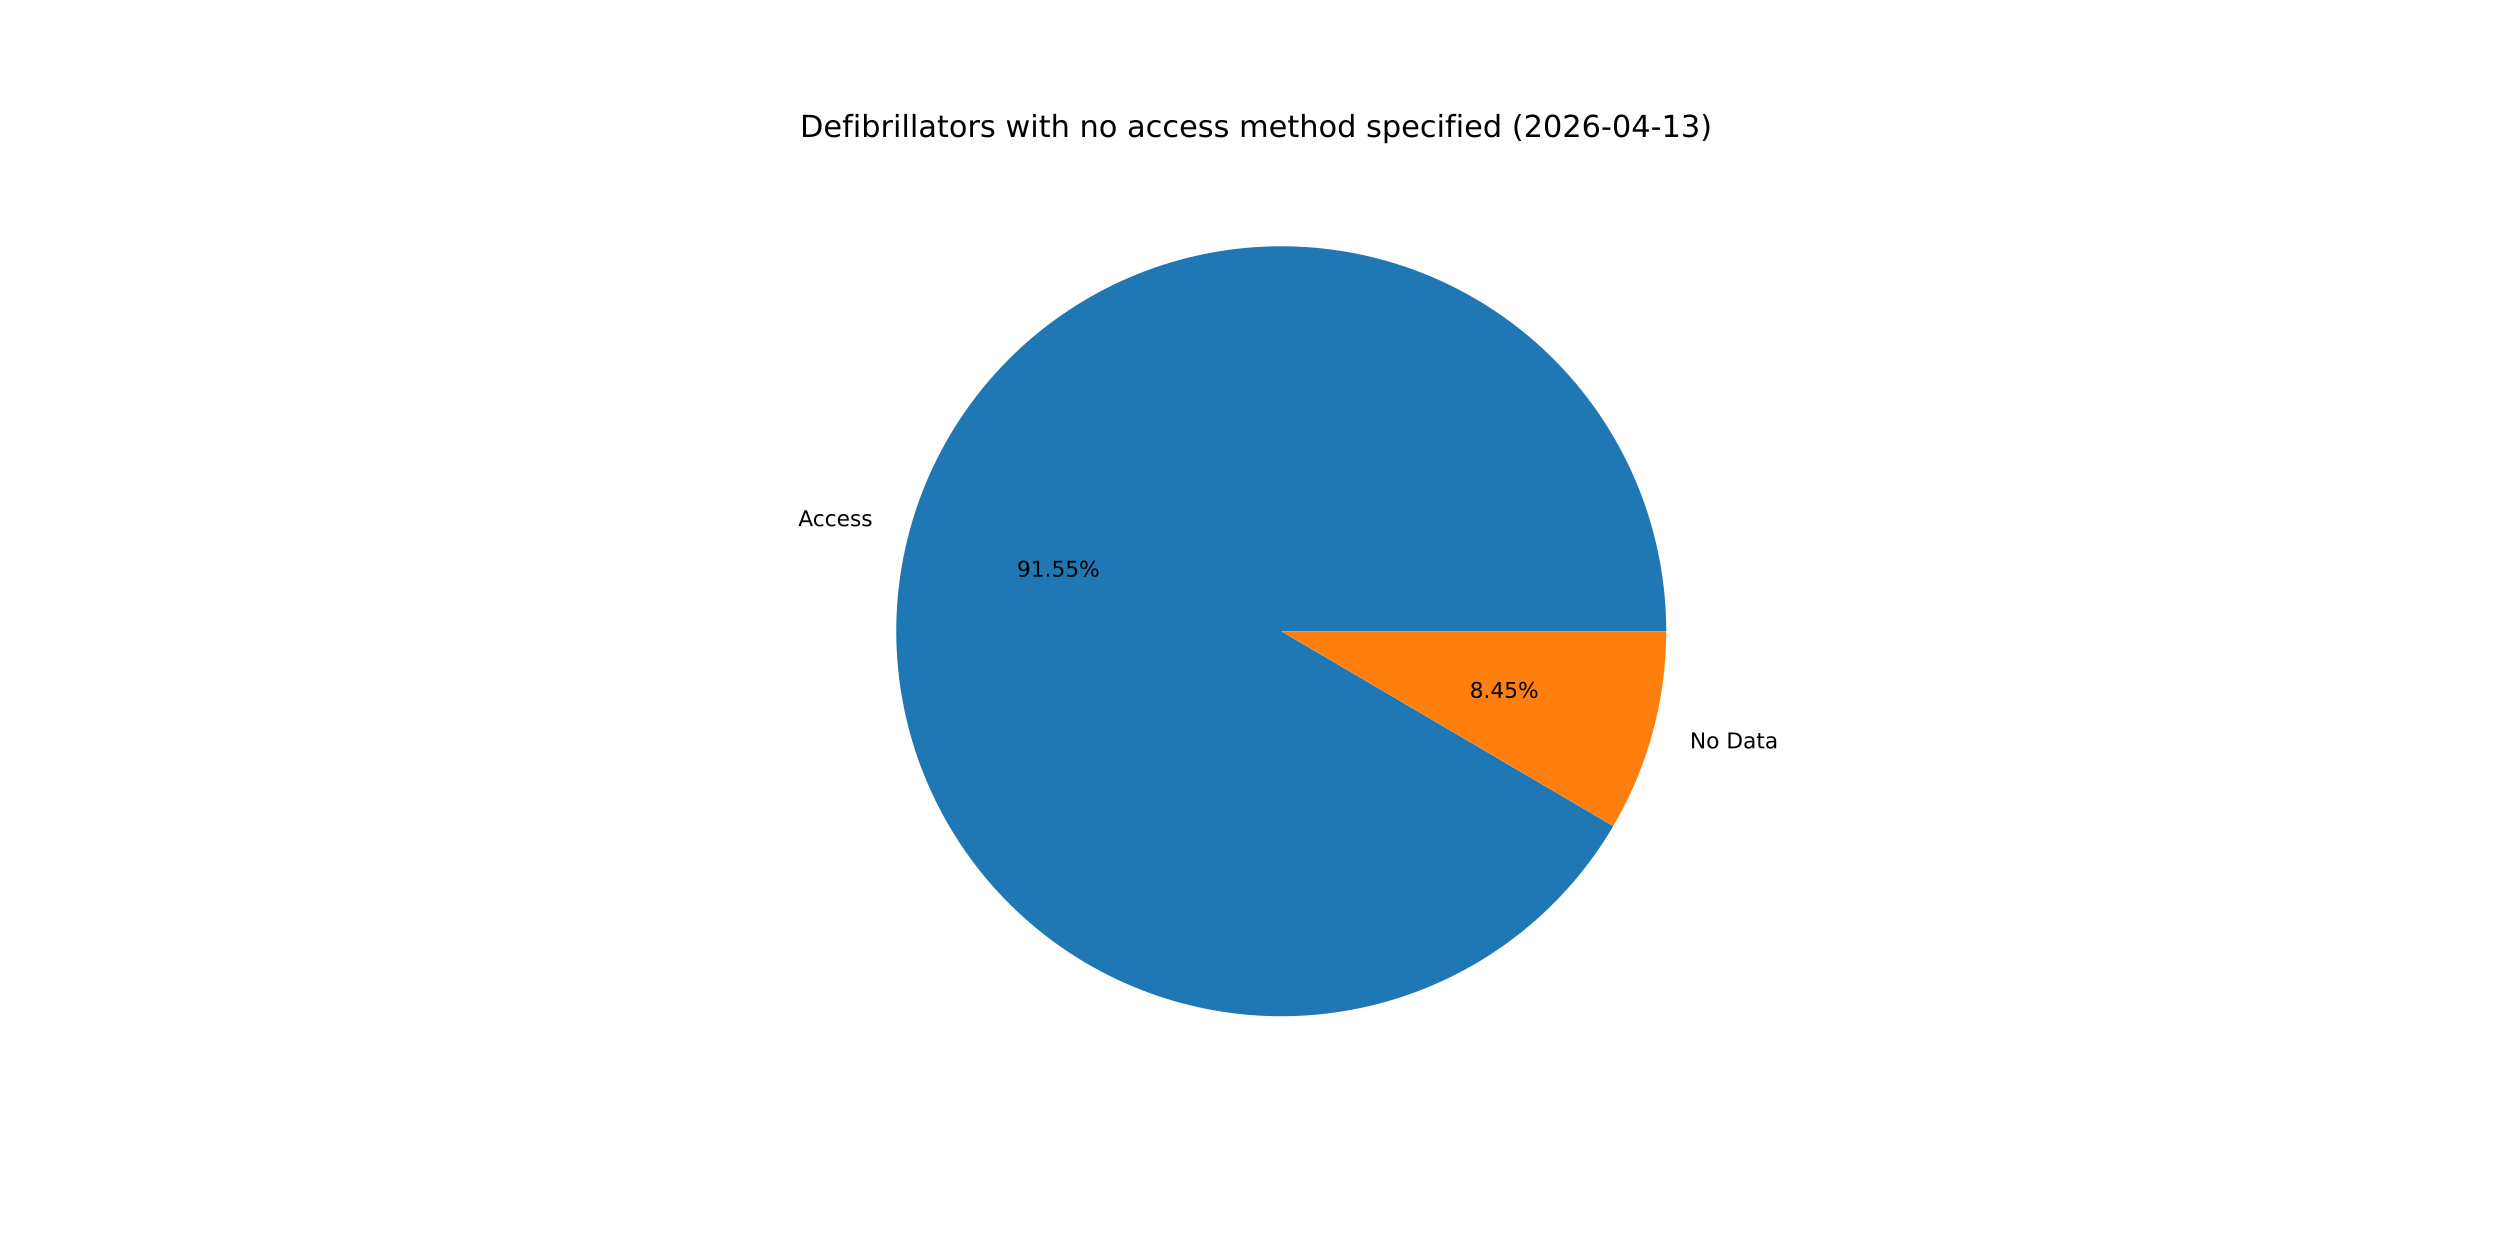
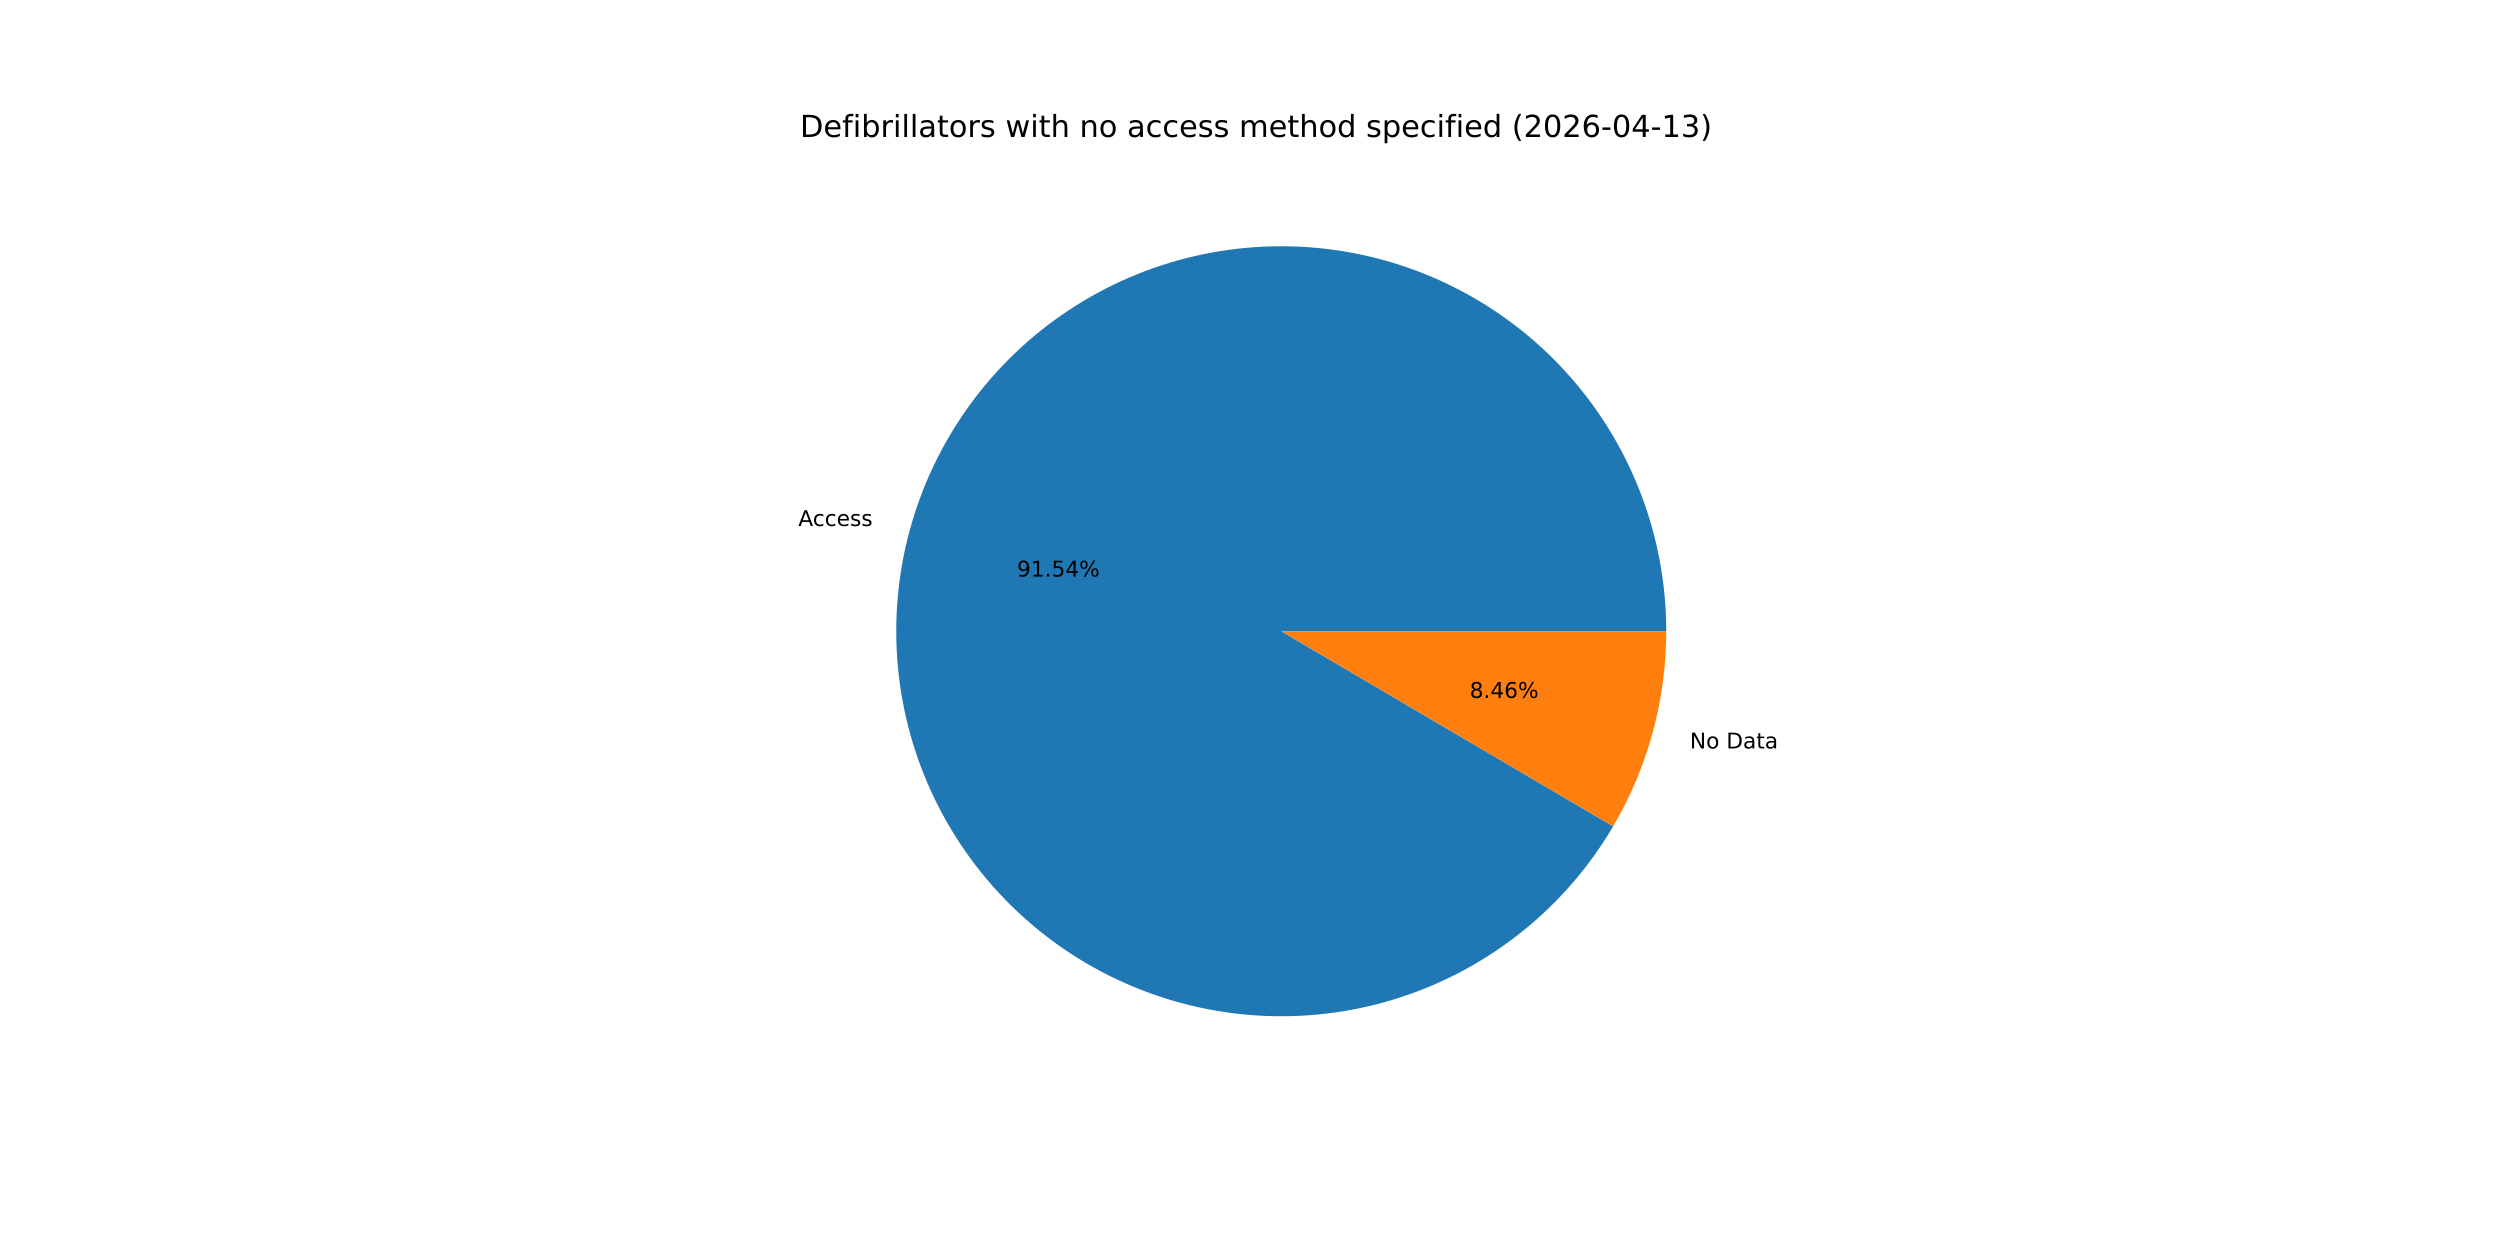
<svg xmlns="http://www.w3.org/2000/svg" xmlns:xlink="http://www.w3.org/1999/xlink" width="1152pt" height="576pt" viewBox="0 0 1152 576" version="1.1">
  <defs>
    <style type="text/css">*{stroke-linejoin: round; stroke-linecap: butt}</style>
  </defs>
  <g id="figure_1">
    <g id="patch_1">
      <path d="M 0 576  L 1152 576  L 1152 0  L 0 0  z " style="fill: #ffffff" />
    </g>
    <g id="axes_1">
      <g id="patch_2">
-         <path d="M 767.808 290.88  C 767.808 269.562 763.966 248.417 756.465 228.462  C 748.965 208.507 737.929 190.067 723.887 174.026  C 709.846 157.986 693.027 144.607 674.24 134.533  C 655.453 124.458 635.002 117.852 613.872 115.032  C 592.741 112.211 571.274 113.222 550.502 118.017  C 529.73 122.811 509.991 131.31 492.234 143.106  C 474.477 154.902 458.991 169.803 446.519 187.092  C 434.048 204.381 424.794 223.778 419.203 244.349  C 413.611 264.921 411.774 286.333 413.778 307.557  C 415.782 328.781 421.595 349.47 430.938 368.632  C 440.281 387.793 453.001 405.115 468.489 419.764  C 483.976 434.414 501.977 446.152 521.629 454.416  C 541.28 462.68 562.26 467.335 583.563 468.156  C 604.865 468.978 626.142 465.953 646.371 459.227  C 666.6 452.502 685.453 442.185 702.022 428.772  C 718.592 415.359 732.609 399.068 743.4 380.683  L 590.4 290.88  z " style="fill: #1f77b4" />
+         <path d="M 767.808 290.88  C 767.808 269.565 763.967 248.423 756.468 228.47  C 748.97 208.517 737.936 190.078 723.898 174.039  C 709.86 157.999 693.045 144.62 674.262 134.544  C 655.478 124.469 635.032 117.86 613.904 115.036  C 592.777 112.212 571.312 113.219 550.542 118.007  C 529.772 122.796 510.034 131.289 492.275 143.079  C 474.517 154.868 459.029 169.762 446.553 187.045  C 434.077 204.328 424.818 223.719 419.22 244.286  C 413.622 264.853 411.776 286.261 413.771 307.483  C 415.765 328.705 421.569 349.394 430.902 368.558  C 440.234 387.721 452.945 405.047 468.423 419.702  C 483.901 434.358 501.894 446.104 521.538 454.378  C 541.182 462.652 562.157 467.318 583.456 468.152  C 604.755 468.986 626.031 465.975 646.262 459.264  C 666.493 452.552 685.349 442.249 701.926 428.849  C 718.503 415.45 732.53 399.171 743.333 380.797  L 590.4 290.88  z " style="fill: #1f77b4" />
      </g>
      <g id="patch_3">
-         <path d="M 743.4 380.683  C 751.356 367.129 757.475 352.577 761.597 337.411  C 765.719 322.244 767.808 306.597 767.808 290.88  L 590.4 290.88  z " style="fill: #ff7f0e" />
+         <path d="M 743.333 380.797  C 751.31 367.229 757.446 352.66 761.58 337.474  C 765.714 322.288 767.808 306.619 767.808 290.88  L 590.4 290.88  z " style="fill: #ff7f0e" />
      </g>
      <g id="matplotlib.axis_1" />
      <g id="matplotlib.axis_2" />
      <g id="text_1">
-         <g transform="translate(367.8486 242.4558) scale(0.1 -0.1)">
+         <g transform="translate(367.8676 242.3859) scale(0.1 -0.1)">
          <defs>
            <path id="DejaVuSans-41" d="M 2188 4044  L 1331 1722  L 3047 1722  L 2188 4044  z M 1831 4666  L 2547 4666  L 4325 0  L 3669 0  L 3244 1197  L 1141 1197  L 716 0  L 50 0  L 1831 4666  z " transform="scale(0.015625)" />
            <path id="DejaVuSans-63" d="M 3122 3366  L 3122 2828  Q 2878 2963 2633 3030  Q 2388 3097 2138 3097  Q 1578 3097 1268 2742  Q 959 2388 959 1747  Q 959 1106 1268 751  Q 1578 397 2138 397  Q 2388 397 2633 464  Q 2878 531 3122 666  L 3122 134  Q 2881 22 2623 -34  Q 2366 -91 2075 -91  Q 1284 -91 818 406  Q 353 903 353 1747  Q 353 2603 823 3093  Q 1294 3584 2113 3584  Q 2378 3584 2631 3529  Q 2884 3475 3122 3366  z " transform="scale(0.015625)" />
            <path id="DejaVuSans-65" d="M 3597 1894  L 3597 1613  L 953 1613  Q 991 1019 1311 708  Q 1631 397 2203 397  Q 2534 397 2845 478  Q 3156 559 3463 722  L 3463 178  Q 3153 47 2828 -22  Q 2503 -91 2169 -91  Q 1331 -91 842 396  Q 353 884 353 1716  Q 353 2575 817 3079  Q 1281 3584 2069 3584  Q 2775 3584 3186 3129  Q 3597 2675 3597 1894  z M 3022 2063  Q 3016 2534 2758 2815  Q 2500 3097 2075 3097  Q 1594 3097 1305 2825  Q 1016 2553 972 2059  L 3022 2063  z " transform="scale(0.015625)" />
            <path id="DejaVuSans-73" d="M 2834 3397  L 2834 2853  Q 2591 2978 2328 3040  Q 2066 3103 1784 3103  Q 1356 3103 1142 2972  Q 928 2841 928 2578  Q 928 2378 1081 2264  Q 1234 2150 1697 2047  L 1894 2003  Q 2506 1872 2764 1633  Q 3022 1394 3022 966  Q 3022 478 2636 193  Q 2250 -91 1575 -91  Q 1294 -91 989 -36  Q 684 19 347 128  L 347 722  Q 666 556 975 473  Q 1284 391 1588 391  Q 1994 391 2212 530  Q 2431 669 2431 922  Q 2431 1156 2273 1281  Q 2116 1406 1581 1522  L 1381 1569  Q 847 1681 609 1914  Q 372 2147 372 2553  Q 372 3047 722 3315  Q 1072 3584 1716 3584  Q 2034 3584 2315 3537  Q 2597 3491 2834 3397  z " transform="scale(0.015625)" />
          </defs>
          <use xlink:href="#DejaVuSans-41" />
          <use xlink:href="#DejaVuSans-63" x="66.658" />
          <use xlink:href="#DejaVuSans-63" x="121.639" />
          <use xlink:href="#DejaVuSans-65" x="176.619" />
          <use xlink:href="#DejaVuSans-73" x="238.143" />
          <use xlink:href="#DejaVuSans-73" x="290.242" />
        </g>
      </g>
      <g id="text_2">
-         <g transform="translate(468.6168 265.7211) scale(0.1 -0.1)">
+         <g transform="translate(468.6272 265.6829) scale(0.1 -0.1)">
          <defs>
            <path id="DejaVuSans-39" d="M 703 97  L 703 672  Q 941 559 1184 500  Q 1428 441 1663 441  Q 2288 441 2617 861  Q 2947 1281 2994 2138  Q 2813 1869 2534 1725  Q 2256 1581 1919 1581  Q 1219 1581 811 2004  Q 403 2428 403 3163  Q 403 3881 828 4315  Q 1253 4750 1959 4750  Q 2769 4750 3195 4129  Q 3622 3509 3622 2328  Q 3622 1225 3098 567  Q 2575 -91 1691 -91  Q 1453 -91 1209 -44  Q 966 3 703 97  z M 1959 2075  Q 2384 2075 2632 2365  Q 2881 2656 2881 3163  Q 2881 3666 2632 3958  Q 2384 4250 1959 4250  Q 1534 4250 1286 3958  Q 1038 3666 1038 3163  Q 1038 2656 1286 2365  Q 1534 2075 1959 2075  z " transform="scale(0.015625)" />
            <path id="DejaVuSans-31" d="M 794 531  L 1825 531  L 1825 4091  L 703 3866  L 703 4441  L 1819 4666  L 2450 4666  L 2450 531  L 3481 531  L 3481 0  L 794 0  L 794 531  z " transform="scale(0.015625)" />
            <path id="DejaVuSans-2e" d="M 684 794  L 1344 794  L 1344 0  L 684 0  L 684 794  z " transform="scale(0.015625)" />
            <path id="DejaVuSans-35" d="M 691 4666  L 3169 4666  L 3169 4134  L 1269 4134  L 1269 2991  Q 1406 3038 1543 3061  Q 1681 3084 1819 3084  Q 2600 3084 3056 2656  Q 3513 2228 3513 1497  Q 3513 744 3044 326  Q 2575 -91 1722 -91  Q 1428 -91 1123 -41  Q 819 9 494 109  L 494 744  Q 775 591 1075 516  Q 1375 441 1709 441  Q 2250 441 2565 725  Q 2881 1009 2881 1497  Q 2881 1984 2565 2268  Q 2250 2553 1709 2553  Q 1456 2553 1204 2497  Q 953 2441 691 2322  L 691 4666  z " transform="scale(0.015625)" />
+             <path id="DejaVuSans-34" d="M 2419 4116  L 825 1625  L 2419 1625  L 2419 4116  z M 2253 4666  L 3047 4666  L 3047 1625  L 3713 1625  L 3713 1100  L 3047 1100  L 3047 0  L 2419 0  L 2419 1100  L 313 1100  L 313 1709  L 2253 4666  z " transform="scale(0.015625)" />
            <path id="DejaVuSans-25" d="M 4653 2053  Q 4381 2053 4226 1822  Q 4072 1591 4072 1178  Q 4072 772 4226 539  Q 4381 306 4653 306  Q 4919 306 5073 539  Q 5228 772 5228 1178  Q 5228 1588 5073 1820  Q 4919 2053 4653 2053  z M 4653 2450  Q 5147 2450 5437 2106  Q 5728 1763 5728 1178  Q 5728 594 5436 251  Q 5144 -91 4653 -91  Q 4153 -91 3862 251  Q 3572 594 3572 1178  Q 3572 1766 3864 2108  Q 4156 2450 4653 2450  z M 1428 4353  Q 1159 4353 1004 4120  Q 850 3888 850 3481  Q 850 3069 1003 2837  Q 1156 2606 1428 2606  Q 1700 2606 1854 2837  Q 2009 3069 2009 3481  Q 2009 3884 1853 4118  Q 1697 4353 1428 4353  z M 4250 4750  L 4750 4750  L 1831 -91  L 1331 -91  L 4250 4750  z M 1428 4750  Q 1922 4750 2215 4408  Q 2509 4066 2509 3481  Q 2509 2891 2217 2550  Q 1925 2209 1428 2209  Q 931 2209 642 2551  Q 353 2894 353 3481  Q 353 4063 643 4406  Q 934 4750 1428 4750  z " transform="scale(0.015625)" />
          </defs>
          <use xlink:href="#DejaVuSans-39" />
          <use xlink:href="#DejaVuSans-31" x="63.623" />
          <use xlink:href="#DejaVuSans-2e" x="127.246" />
          <use xlink:href="#DejaVuSans-35" x="159.033" />
-           <use xlink:href="#DejaVuSans-35" x="222.656" />
+           <use xlink:href="#DejaVuSans-34" x="222.656" />
          <use xlink:href="#DejaVuSans-25" x="286.279" />
        </g>
      </g>
      <g id="text_3">
-         <g transform="translate(778.717 344.8229) scale(0.1 -0.1)">
+         <g transform="translate(778.698 344.8929) scale(0.1 -0.1)">
          <defs>
            <path id="DejaVuSans-4e" d="M 628 4666  L 1478 4666  L 3547 763  L 3547 4666  L 4159 4666  L 4159 0  L 3309 0  L 1241 3903  L 1241 0  L 628 0  L 628 4666  z " transform="scale(0.015625)" />
            <path id="DejaVuSans-6f" d="M 1959 3097  Q 1497 3097 1228 2736  Q 959 2375 959 1747  Q 959 1119 1226 758  Q 1494 397 1959 397  Q 2419 397 2687 759  Q 2956 1122 2956 1747  Q 2956 2369 2687 2733  Q 2419 3097 1959 3097  z M 1959 3584  Q 2709 3584 3137 3096  Q 3566 2609 3566 1747  Q 3566 888 3137 398  Q 2709 -91 1959 -91  Q 1206 -91 779 398  Q 353 888 353 1747  Q 353 2609 779 3096  Q 1206 3584 1959 3584  z " transform="scale(0.015625)" />
            <path id="DejaVuSans-20" transform="scale(0.015625)" />
            <path id="DejaVuSans-44" d="M 1259 4147  L 1259 519  L 2022 519  Q 2988 519 3436 956  Q 3884 1394 3884 2338  Q 3884 3275 3436 3711  Q 2988 4147 2022 4147  L 1259 4147  z M 628 4666  L 1925 4666  Q 3281 4666 3915 4102  Q 4550 3538 4550 2338  Q 4550 1131 3912 565  Q 3275 0 1925 0  L 628 0  L 628 4666  z " transform="scale(0.015625)" />
            <path id="DejaVuSans-61" d="M 2194 1759  Q 1497 1759 1228 1600  Q 959 1441 959 1056  Q 959 750 1161 570  Q 1363 391 1709 391  Q 2188 391 2477 730  Q 2766 1069 2766 1631  L 2766 1759  L 2194 1759  z M 3341 1997  L 3341 0  L 2766 0  L 2766 531  Q 2569 213 2275 61  Q 1981 -91 1556 -91  Q 1019 -91 701 211  Q 384 513 384 1019  Q 384 1609 779 1909  Q 1175 2209 1959 2209  L 2766 2209  L 2766 2266  Q 2766 2663 2505 2880  Q 2244 3097 1772 3097  Q 1472 3097 1187 3025  Q 903 2953 641 2809  L 641 3341  Q 956 3463 1253 3523  Q 1550 3584 1831 3584  Q 2591 3584 2966 3190  Q 3341 2797 3341 1997  z " transform="scale(0.015625)" />
            <path id="DejaVuSans-74" d="M 1172 4494  L 1172 3500  L 2356 3500  L 2356 3053  L 1172 3053  L 1172 1153  Q 1172 725 1289 603  Q 1406 481 1766 481  L 2356 481  L 2356 0  L 1766 0  Q 1100 0 847 248  Q 594 497 594 1153  L 594 3053  L 172 3053  L 172 3500  L 594 3500  L 594 4494  L 1172 4494  z " transform="scale(0.015625)" />
          </defs>
          <use xlink:href="#DejaVuSans-4e" />
          <use xlink:href="#DejaVuSans-6f" x="74.805" />
          <use xlink:href="#DejaVuSans-20" x="135.986" />
          <use xlink:href="#DejaVuSans-44" x="167.773" />
          <use xlink:href="#DejaVuSans-61" x="244.775" />
          <use xlink:href="#DejaVuSans-74" x="306.055" />
          <use xlink:href="#DejaVuSans-61" x="345.264" />
        </g>
      </g>
      <g id="text_4">
-         <g transform="translate(677.2348 321.5577) scale(0.1 -0.1)">
+         <g transform="translate(677.2244 321.5959) scale(0.1 -0.1)">
          <defs>
            <path id="DejaVuSans-38" d="M 2034 2216  Q 1584 2216 1326 1975  Q 1069 1734 1069 1313  Q 1069 891 1326 650  Q 1584 409 2034 409  Q 2484 409 2743 651  Q 3003 894 3003 1313  Q 3003 1734 2745 1975  Q 2488 2216 2034 2216  z M 1403 2484  Q 997 2584 770 2862  Q 544 3141 544 3541  Q 544 4100 942 4425  Q 1341 4750 2034 4750  Q 2731 4750 3128 4425  Q 3525 4100 3525 3541  Q 3525 3141 3298 2862  Q 3072 2584 2669 2484  Q 3125 2378 3379 2068  Q 3634 1759 3634 1313  Q 3634 634 3220 271  Q 2806 -91 2034 -91  Q 1263 -91 848 271  Q 434 634 434 1313  Q 434 1759 690 2068  Q 947 2378 1403 2484  z M 1172 3481  Q 1172 3119 1398 2916  Q 1625 2713 2034 2713  Q 2441 2713 2670 2916  Q 2900 3119 2900 3481  Q 2900 3844 2670 4047  Q 2441 4250 2034 4250  Q 1625 4250 1398 4047  Q 1172 3844 1172 3481  z " transform="scale(0.015625)" />
-             <path id="DejaVuSans-34" d="M 2419 4116  L 825 1625  L 2419 1625  L 2419 4116  z M 2253 4666  L 3047 4666  L 3047 1625  L 3713 1625  L 3713 1100  L 3047 1100  L 3047 0  L 2419 0  L 2419 1100  L 313 1100  L 313 1709  L 2253 4666  z " transform="scale(0.015625)" />
+             <path id="DejaVuSans-36" d="M 2113 2584  Q 1688 2584 1439 2293  Q 1191 2003 1191 1497  Q 1191 994 1439 701  Q 1688 409 2113 409  Q 2538 409 2786 701  Q 3034 994 3034 1497  Q 3034 2003 2786 2293  Q 2538 2584 2113 2584  z M 3366 4563  L 3366 3988  Q 3128 4100 2886 4159  Q 2644 4219 2406 4219  Q 1781 4219 1451 3797  Q 1122 3375 1075 2522  Q 1259 2794 1537 2939  Q 1816 3084 2150 3084  Q 2853 3084 3261 2657  Q 3669 2231 3669 1497  Q 3669 778 3244 343  Q 2819 -91 2113 -91  Q 1303 -91 875 529  Q 447 1150 447 2328  Q 447 3434 972 4092  Q 1497 4750 2381 4750  Q 2619 4750 2861 4703  Q 3103 4656 3366 4563  z " transform="scale(0.015625)" />
          </defs>
          <use xlink:href="#DejaVuSans-38" />
          <use xlink:href="#DejaVuSans-2e" x="63.623" />
          <use xlink:href="#DejaVuSans-34" x="95.41" />
-           <use xlink:href="#DejaVuSans-35" x="159.033" />
+           <use xlink:href="#DejaVuSans-36" x="159.033" />
          <use xlink:href="#DejaVuSans-25" x="222.656" />
        </g>
      </g>
      <g id="text_5">
        <g transform="translate(368.64 63.12) scale(0.14 -0.14)">
          <defs>
            <path id="DejaVuSans-66" d="M 2375 4863  L 2375 4384  L 1825 4384  Q 1516 4384 1395 4259  Q 1275 4134 1275 3809  L 1275 3500  L 2222 3500  L 2222 3053  L 1275 3053  L 1275 0  L 697 0  L 697 3053  L 147 3053  L 147 3500  L 697 3500  L 697 3744  Q 697 4328 969 4595  Q 1241 4863 1831 4863  L 2375 4863  z " transform="scale(0.015625)" />
            <path id="DejaVuSans-69" d="M 603 3500  L 1178 3500  L 1178 0  L 603 0  L 603 3500  z M 603 4863  L 1178 4863  L 1178 4134  L 603 4134  L 603 4863  z " transform="scale(0.015625)" />
            <path id="DejaVuSans-62" d="M 3116 1747  Q 3116 2381 2855 2742  Q 2594 3103 2138 3103  Q 1681 3103 1420 2742  Q 1159 2381 1159 1747  Q 1159 1113 1420 752  Q 1681 391 2138 391  Q 2594 391 2855 752  Q 3116 1113 3116 1747  z M 1159 2969  Q 1341 3281 1617 3432  Q 1894 3584 2278 3584  Q 2916 3584 3314 3078  Q 3713 2572 3713 1747  Q 3713 922 3314 415  Q 2916 -91 2278 -91  Q 1894 -91 1617 61  Q 1341 213 1159 525  L 1159 0  L 581 0  L 581 4863  L 1159 4863  L 1159 2969  z " transform="scale(0.015625)" />
            <path id="DejaVuSans-72" d="M 2631 2963  Q 2534 3019 2420 3045  Q 2306 3072 2169 3072  Q 1681 3072 1420 2755  Q 1159 2438 1159 1844  L 1159 0  L 581 0  L 581 3500  L 1159 3500  L 1159 2956  Q 1341 3275 1631 3429  Q 1922 3584 2338 3584  Q 2397 3584 2469 3576  Q 2541 3569 2628 3553  L 2631 2963  z " transform="scale(0.015625)" />
            <path id="DejaVuSans-6c" d="M 603 4863  L 1178 4863  L 1178 0  L 603 0  L 603 4863  z " transform="scale(0.015625)" />
            <path id="DejaVuSans-77" d="M 269 3500  L 844 3500  L 1563 769  L 2278 3500  L 2956 3500  L 3675 769  L 4391 3500  L 4966 3500  L 4050 0  L 3372 0  L 2619 2869  L 1863 0  L 1184 0  L 269 3500  z " transform="scale(0.015625)" />
            <path id="DejaVuSans-68" d="M 3513 2113  L 3513 0  L 2938 0  L 2938 2094  Q 2938 2591 2744 2837  Q 2550 3084 2163 3084  Q 1697 3084 1428 2787  Q 1159 2491 1159 1978  L 1159 0  L 581 0  L 581 4863  L 1159 4863  L 1159 2956  Q 1366 3272 1645 3428  Q 1925 3584 2291 3584  Q 2894 3584 3203 3211  Q 3513 2838 3513 2113  z " transform="scale(0.015625)" />
            <path id="DejaVuSans-6e" d="M 3513 2113  L 3513 0  L 2938 0  L 2938 2094  Q 2938 2591 2744 2837  Q 2550 3084 2163 3084  Q 1697 3084 1428 2787  Q 1159 2491 1159 1978  L 1159 0  L 581 0  L 581 3500  L 1159 3500  L 1159 2956  Q 1366 3272 1645 3428  Q 1925 3584 2291 3584  Q 2894 3584 3203 3211  Q 3513 2838 3513 2113  z " transform="scale(0.015625)" />
            <path id="DejaVuSans-6d" d="M 3328 2828  Q 3544 3216 3844 3400  Q 4144 3584 4550 3584  Q 5097 3584 5394 3201  Q 5691 2819 5691 2113  L 5691 0  L 5113 0  L 5113 2094  Q 5113 2597 4934 2840  Q 4756 3084 4391 3084  Q 3944 3084 3684 2787  Q 3425 2491 3425 1978  L 3425 0  L 2847 0  L 2847 2094  Q 2847 2600 2669 2842  Q 2491 3084 2119 3084  Q 1678 3084 1418 2786  Q 1159 2488 1159 1978  L 1159 0  L 581 0  L 581 3500  L 1159 3500  L 1159 2956  Q 1356 3278 1631 3431  Q 1906 3584 2284 3584  Q 2666 3584 2933 3390  Q 3200 3197 3328 2828  z " transform="scale(0.015625)" />
            <path id="DejaVuSans-64" d="M 2906 2969  L 2906 4863  L 3481 4863  L 3481 0  L 2906 0  L 2906 525  Q 2725 213 2448 61  Q 2172 -91 1784 -91  Q 1150 -91 751 415  Q 353 922 353 1747  Q 353 2572 751 3078  Q 1150 3584 1784 3584  Q 2172 3584 2448 3432  Q 2725 3281 2906 2969  z M 947 1747  Q 947 1113 1208 752  Q 1469 391 1925 391  Q 2381 391 2643 752  Q 2906 1113 2906 1747  Q 2906 2381 2643 2742  Q 2381 3103 1925 3103  Q 1469 3103 1208 2742  Q 947 2381 947 1747  z " transform="scale(0.015625)" />
            <path id="DejaVuSans-70" d="M 1159 525  L 1159 -1331  L 581 -1331  L 581 3500  L 1159 3500  L 1159 2969  Q 1341 3281 1617 3432  Q 1894 3584 2278 3584  Q 2916 3584 3314 3078  Q 3713 2572 3713 1747  Q 3713 922 3314 415  Q 2916 -91 2278 -91  Q 1894 -91 1617 61  Q 1341 213 1159 525  z M 3116 1747  Q 3116 2381 2855 2742  Q 2594 3103 2138 3103  Q 1681 3103 1420 2742  Q 1159 2381 1159 1747  Q 1159 1113 1420 752  Q 1681 391 2138 391  Q 2594 391 2855 752  Q 3116 1113 3116 1747  z " transform="scale(0.015625)" />
            <path id="DejaVuSans-28" d="M 1984 4856  Q 1566 4138 1362 3434  Q 1159 2731 1159 2009  Q 1159 1288 1364 580  Q 1569 -128 1984 -844  L 1484 -844  Q 1016 -109 783 600  Q 550 1309 550 2009  Q 550 2706 781 3412  Q 1013 4119 1484 4856  L 1984 4856  z " transform="scale(0.015625)" />
            <path id="DejaVuSans-32" d="M 1228 531  L 3431 531  L 3431 0  L 469 0  L 469 531  Q 828 903 1448 1529  Q 2069 2156 2228 2338  Q 2531 2678 2651 2914  Q 2772 3150 2772 3378  Q 2772 3750 2511 3984  Q 2250 4219 1831 4219  Q 1534 4219 1204 4116  Q 875 4013 500 3803  L 500 4441  Q 881 4594 1212 4672  Q 1544 4750 1819 4750  Q 2544 4750 2975 4387  Q 3406 4025 3406 3419  Q 3406 3131 3298 2873  Q 3191 2616 2906 2266  Q 2828 2175 2409 1742  Q 1991 1309 1228 531  z " transform="scale(0.015625)" />
            <path id="DejaVuSans-30" d="M 2034 4250  Q 1547 4250 1301 3770  Q 1056 3291 1056 2328  Q 1056 1369 1301 889  Q 1547 409 2034 409  Q 2525 409 2770 889  Q 3016 1369 3016 2328  Q 3016 3291 2770 3770  Q 2525 4250 2034 4250  z M 2034 4750  Q 2819 4750 3233 4129  Q 3647 3509 3647 2328  Q 3647 1150 3233 529  Q 2819 -91 2034 -91  Q 1250 -91 836 529  Q 422 1150 422 2328  Q 422 3509 836 4129  Q 1250 4750 2034 4750  z " transform="scale(0.015625)" />
-             <path id="DejaVuSans-36" d="M 2113 2584  Q 1688 2584 1439 2293  Q 1191 2003 1191 1497  Q 1191 994 1439 701  Q 1688 409 2113 409  Q 2538 409 2786 701  Q 3034 994 3034 1497  Q 3034 2003 2786 2293  Q 2538 2584 2113 2584  z M 3366 4563  L 3366 3988  Q 3128 4100 2886 4159  Q 2644 4219 2406 4219  Q 1781 4219 1451 3797  Q 1122 3375 1075 2522  Q 1259 2794 1537 2939  Q 1816 3084 2150 3084  Q 2853 3084 3261 2657  Q 3669 2231 3669 1497  Q 3669 778 3244 343  Q 2819 -91 2113 -91  Q 1303 -91 875 529  Q 447 1150 447 2328  Q 447 3434 972 4092  Q 1497 4750 2381 4750  Q 2619 4750 2861 4703  Q 3103 4656 3366 4563  z " transform="scale(0.015625)" />
            <path id="DejaVuSans-2d" d="M 313 2009  L 1997 2009  L 1997 1497  L 313 1497  L 313 2009  z " transform="scale(0.015625)" />
            <path id="DejaVuSans-33" d="M 2597 2516  Q 3050 2419 3304 2112  Q 3559 1806 3559 1356  Q 3559 666 3084 287  Q 2609 -91 1734 -91  Q 1441 -91 1130 -33  Q 819 25 488 141  L 488 750  Q 750 597 1062 519  Q 1375 441 1716 441  Q 2309 441 2620 675  Q 2931 909 2931 1356  Q 2931 1769 2642 2001  Q 2353 2234 1838 2234  L 1294 2234  L 1294 2753  L 1863 2753  Q 2328 2753 2575 2939  Q 2822 3125 2822 3475  Q 2822 3834 2567 4026  Q 2313 4219 1838 4219  Q 1578 4219 1281 4162  Q 984 4106 628 3988  L 628 4550  Q 988 4650 1302 4700  Q 1616 4750 1894 4750  Q 2613 4750 3031 4423  Q 3450 4097 3450 3541  Q 3450 3153 3228 2886  Q 3006 2619 2597 2516  z " transform="scale(0.015625)" />
            <path id="DejaVuSans-29" d="M 513 4856  L 1013 4856  Q 1481 4119 1714 3412  Q 1947 2706 1947 2009  Q 1947 1309 1714 600  Q 1481 -109 1013 -844  L 513 -844  Q 928 -128 1133 580  Q 1338 1288 1338 2009  Q 1338 2731 1133 3434  Q 928 4138 513 4856  z " transform="scale(0.015625)" />
          </defs>
          <use xlink:href="#DejaVuSans-44" />
          <use xlink:href="#DejaVuSans-65" x="77.002" />
          <use xlink:href="#DejaVuSans-66" x="138.525" />
          <use xlink:href="#DejaVuSans-69" x="173.73" />
          <use xlink:href="#DejaVuSans-62" x="201.514" />
          <use xlink:href="#DejaVuSans-72" x="264.99" />
          <use xlink:href="#DejaVuSans-69" x="306.104" />
          <use xlink:href="#DejaVuSans-6c" x="333.887" />
          <use xlink:href="#DejaVuSans-6c" x="361.67" />
          <use xlink:href="#DejaVuSans-61" x="389.453" />
          <use xlink:href="#DejaVuSans-74" x="450.732" />
          <use xlink:href="#DejaVuSans-6f" x="489.941" />
          <use xlink:href="#DejaVuSans-72" x="551.123" />
          <use xlink:href="#DejaVuSans-73" x="592.236" />
          <use xlink:href="#DejaVuSans-20" x="644.336" />
          <use xlink:href="#DejaVuSans-77" x="676.123" />
          <use xlink:href="#DejaVuSans-69" x="757.91" />
          <use xlink:href="#DejaVuSans-74" x="785.693" />
          <use xlink:href="#DejaVuSans-68" x="824.902" />
          <use xlink:href="#DejaVuSans-20" x="888.281" />
          <use xlink:href="#DejaVuSans-6e" x="920.068" />
          <use xlink:href="#DejaVuSans-6f" x="983.447" />
          <use xlink:href="#DejaVuSans-20" x="1044.629" />
          <use xlink:href="#DejaVuSans-61" x="1076.416" />
          <use xlink:href="#DejaVuSans-63" x="1137.695" />
          <use xlink:href="#DejaVuSans-63" x="1192.676" />
          <use xlink:href="#DejaVuSans-65" x="1247.656" />
          <use xlink:href="#DejaVuSans-73" x="1309.18" />
          <use xlink:href="#DejaVuSans-73" x="1361.279" />
          <use xlink:href="#DejaVuSans-20" x="1413.379" />
          <use xlink:href="#DejaVuSans-6d" x="1445.166" />
          <use xlink:href="#DejaVuSans-65" x="1542.578" />
          <use xlink:href="#DejaVuSans-74" x="1604.102" />
          <use xlink:href="#DejaVuSans-68" x="1643.311" />
          <use xlink:href="#DejaVuSans-6f" x="1706.689" />
          <use xlink:href="#DejaVuSans-64" x="1767.871" />
          <use xlink:href="#DejaVuSans-20" x="1831.348" />
          <use xlink:href="#DejaVuSans-73" x="1863.135" />
          <use xlink:href="#DejaVuSans-70" x="1915.234" />
          <use xlink:href="#DejaVuSans-65" x="1978.711" />
          <use xlink:href="#DejaVuSans-63" x="2040.234" />
          <use xlink:href="#DejaVuSans-69" x="2095.215" />
          <use xlink:href="#DejaVuSans-66" x="2122.998" />
          <use xlink:href="#DejaVuSans-69" x="2158.203" />
          <use xlink:href="#DejaVuSans-65" x="2185.986" />
          <use xlink:href="#DejaVuSans-64" x="2247.51" />
          <use xlink:href="#DejaVuSans-20" x="2310.986" />
          <use xlink:href="#DejaVuSans-28" x="2342.773" />
          <use xlink:href="#DejaVuSans-32" x="2381.787" />
          <use xlink:href="#DejaVuSans-30" x="2445.41" />
          <use xlink:href="#DejaVuSans-32" x="2509.033" />
          <use xlink:href="#DejaVuSans-36" x="2572.656" />
          <use xlink:href="#DejaVuSans-2d" x="2636.279" />
          <use xlink:href="#DejaVuSans-30" x="2672.363" />
          <use xlink:href="#DejaVuSans-34" x="2735.986" />
          <use xlink:href="#DejaVuSans-2d" x="2799.609" />
          <use xlink:href="#DejaVuSans-31" x="2835.693" />
          <use xlink:href="#DejaVuSans-33" x="2899.316" />
          <use xlink:href="#DejaVuSans-29" x="2962.939" />
        </g>
      </g>
    </g>
  </g>
</svg>
